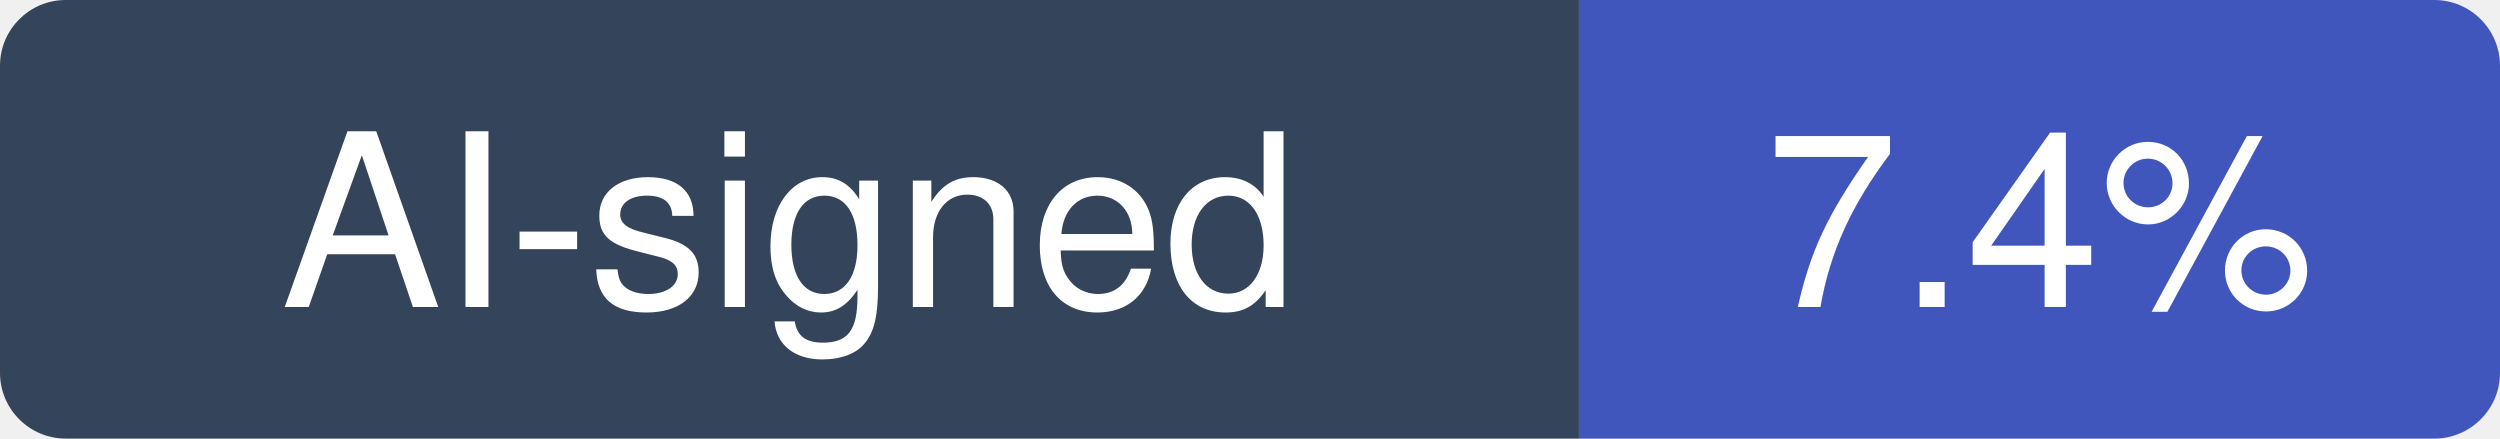
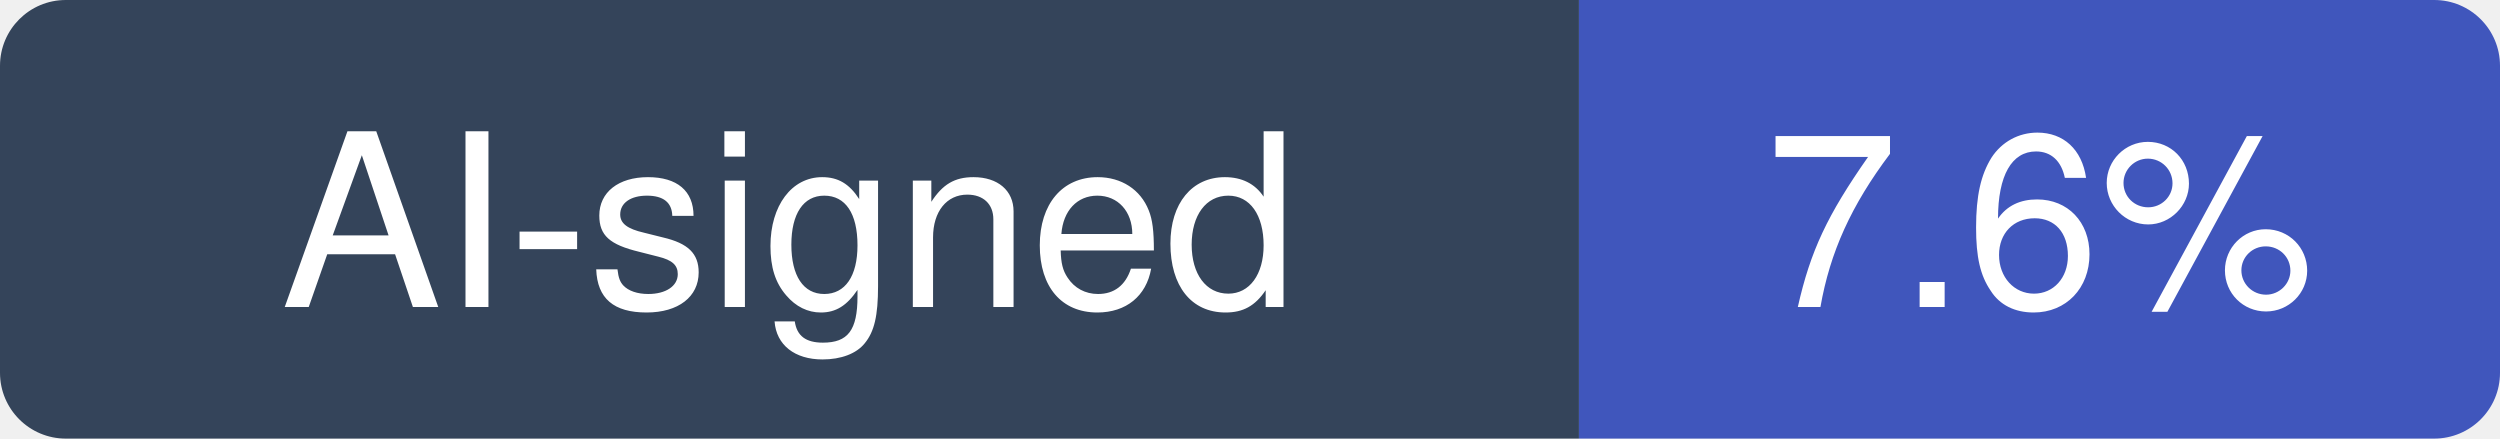
- <svg xmlns="http://www.w3.org/2000/svg" width="114" height="20" viewBox="0 0 114 20" role="img" aria-label="AI-signed: 7.4% of recent commits in python/cpython">
+ <svg xmlns="http://www.w3.org/2000/svg" width="114" height="20" viewBox="0 0 114 20" role="img" aria-label="AI-signed: 7.6% of recent commits in python/cpython">
  <clipPath id="hm-r">
    <rect width="114" height="20" rx="3" />
  </clipPath>
  <g clip-path="url(#hm-r)">
    <rect width="72" height="20" fill="#34445A" />
    <rect x="72" width="42" height="20" fill="#4056BC" />
  </g>
  <g fill="#fff" text-anchor="middle" font-family="Verdana, -apple-system, BlinkMacSystemFont, Segoe UI, Helvetica, Arial, Fira Sans, sans-serif" font-size="11">
    <text x="36" y="14">AI-signed</text>
-     <text x="93" y="14">7.4%</text>
+     <text x="93" y="14">7.6%</text>
  </g>
</svg>
